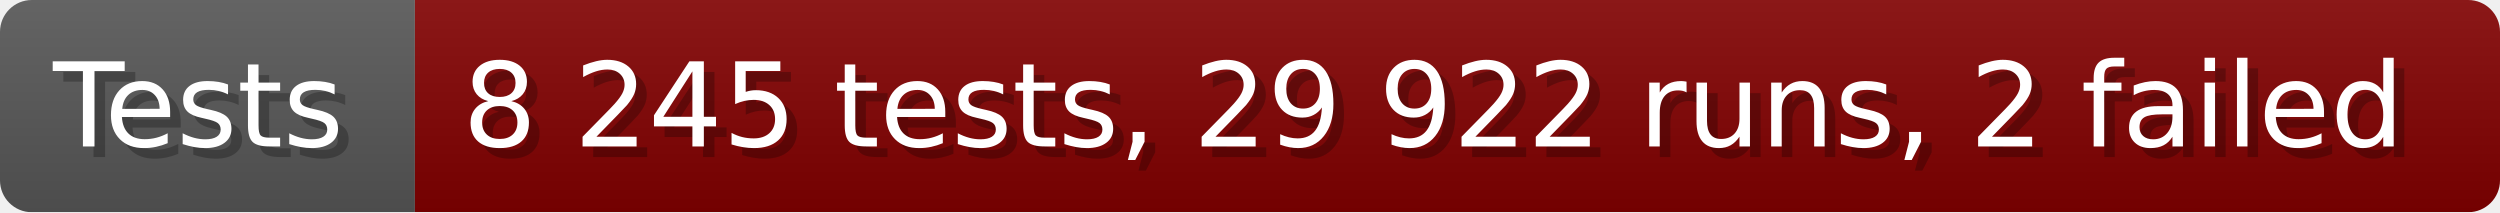
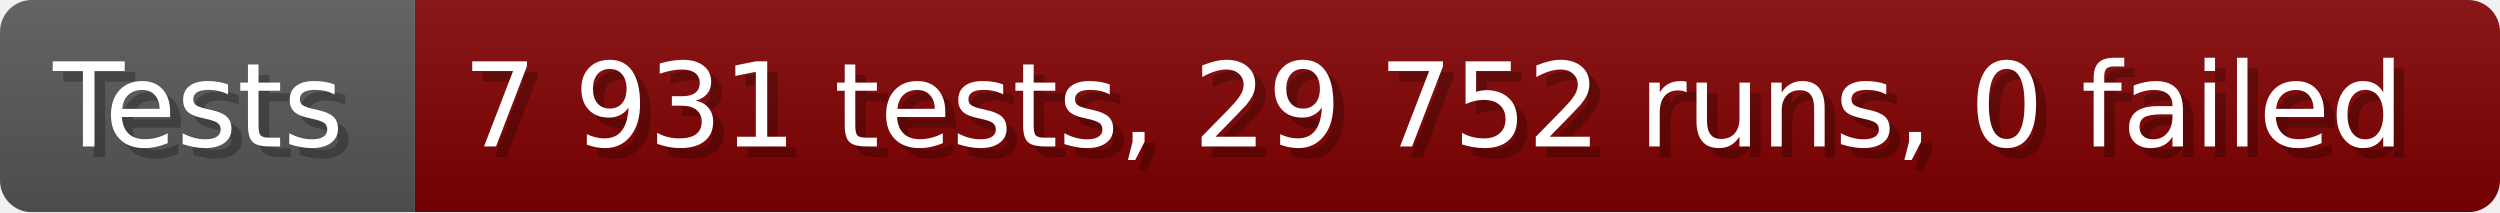
- <svg xmlns="http://www.w3.org/2000/svg" width="235.6" height="20" viewBox="0 0 2356 200" role="img" aria-label="Tests: 8 245 tests, 29 922 runs, 2 failed">
+ <svg xmlns="http://www.w3.org/2000/svg" width="235.6" height="20" viewBox="0 0 2356 200" role="img" aria-label="Tests: 7 931 tests, 29 752 runs, 0 failed">
  <linearGradient id="a" x2="0" y2="100%">
    <stop offset="0" stop-opacity=".1" stop-color="#EEE" />
    <stop offset="1" stop-opacity=".1" />
  </linearGradient>
  <mask id="m">
    <rect width="2356" height="200" rx="30" fill="#FFF" />
  </mask>
  <g mask="url(#m)">
    <rect width="391" height="200" fill="#555" />
    <rect width="1965" height="200" fill="#800000" x="391" />
    <rect width="2356" height="200" fill="url(#a)" />
  </g>
  <g aria-hidden="true" fill="#fff" text-anchor="start" font-family="Verdana,DejaVu Sans,sans-serif" font-size="110">
    <text x="60" y="148" textLength="291" fill="#000" opacity="0.25">Tests</text>
    <text x="50" y="138" textLength="291">Tests</text>
-     <text x="446" y="148" textLength="1865" fill="#000" opacity="0.25">8 245 tests, 29 922 runs, 2 failed</text>
-     <text x="436" y="138" textLength="1865">8 245 tests, 29 922 runs, 2 failed</text>
+     <text x="446" y="148" textLength="1865" fill="#000" opacity="0.25">7 931 tests, 29 752 runs, 0 failed</text>
+     <text x="436" y="138" textLength="1865">7 931 tests, 29 752 runs, 0 failed</text>
  </g>
</svg>
